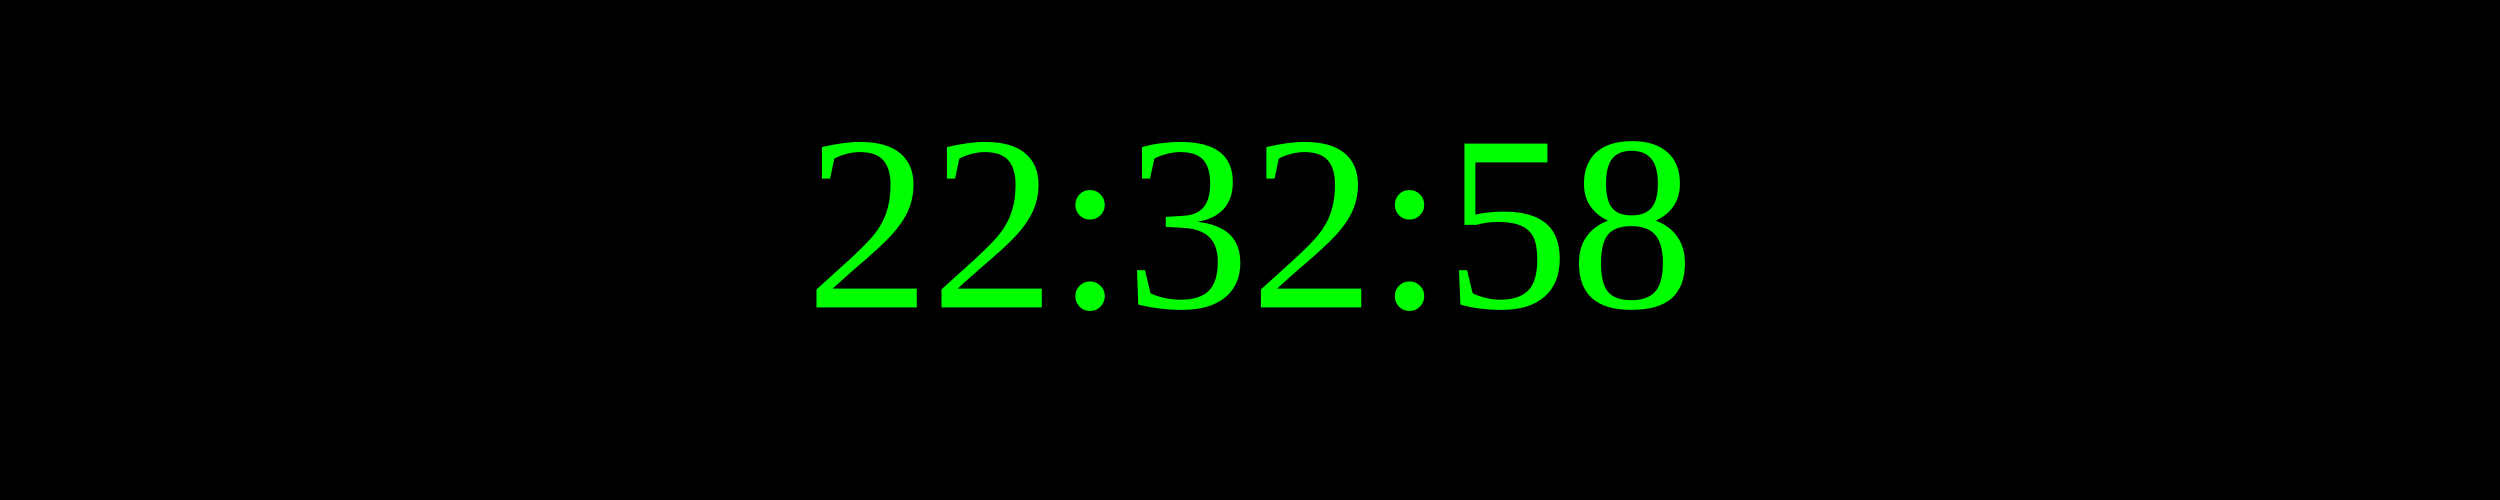
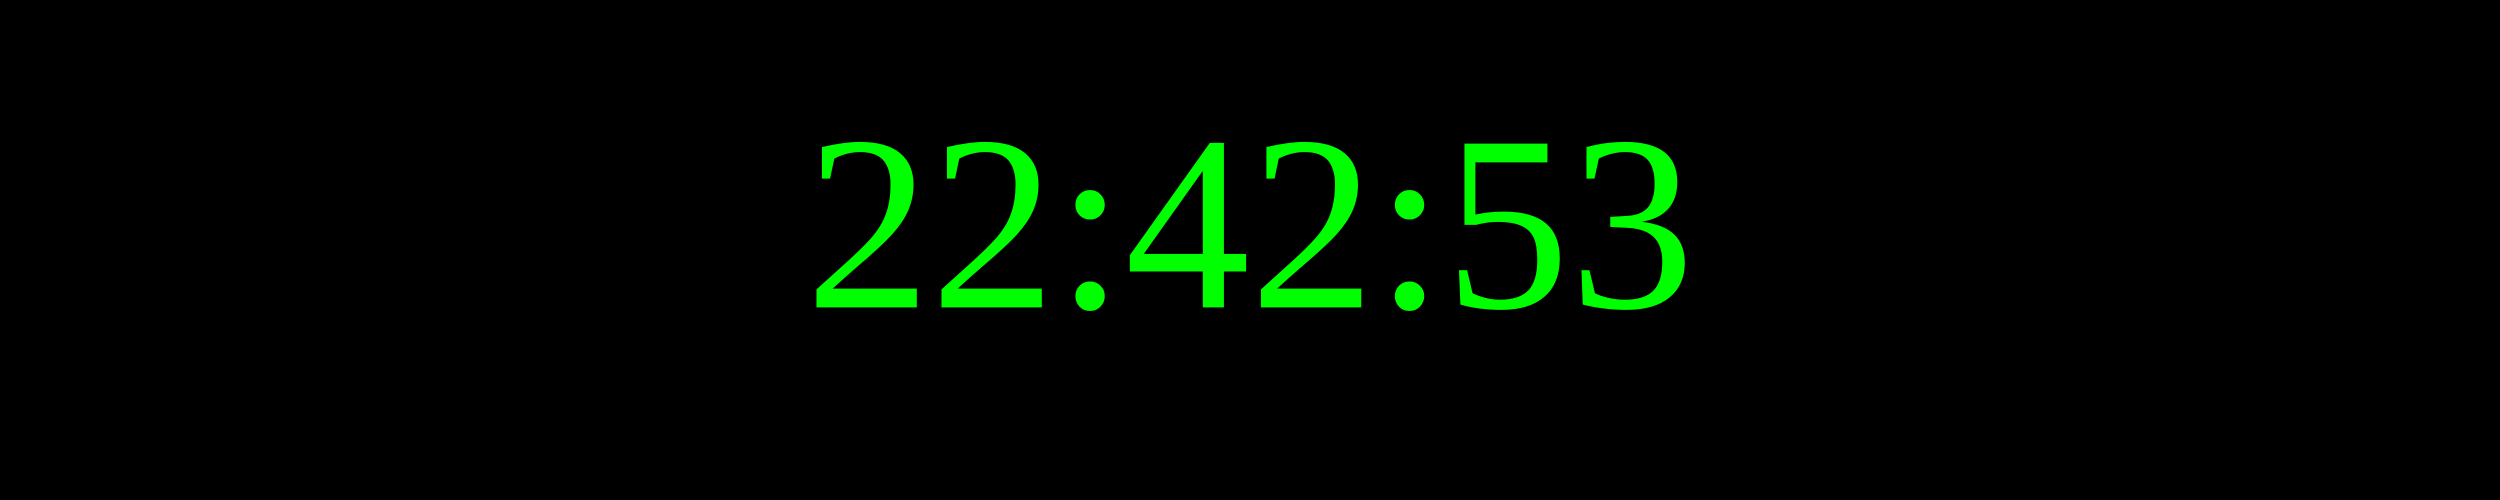
<svg xmlns="http://www.w3.org/2000/svg" width="250" height="50">
  <rect width="100%" height="100%" fill="black" />
  <text x="50%" y="50%" font-size="25" fill="lime" text-anchor="middle" dominant-baseline="middle">
- 22:32:58
+ 22:42:53
</text>
</svg>
